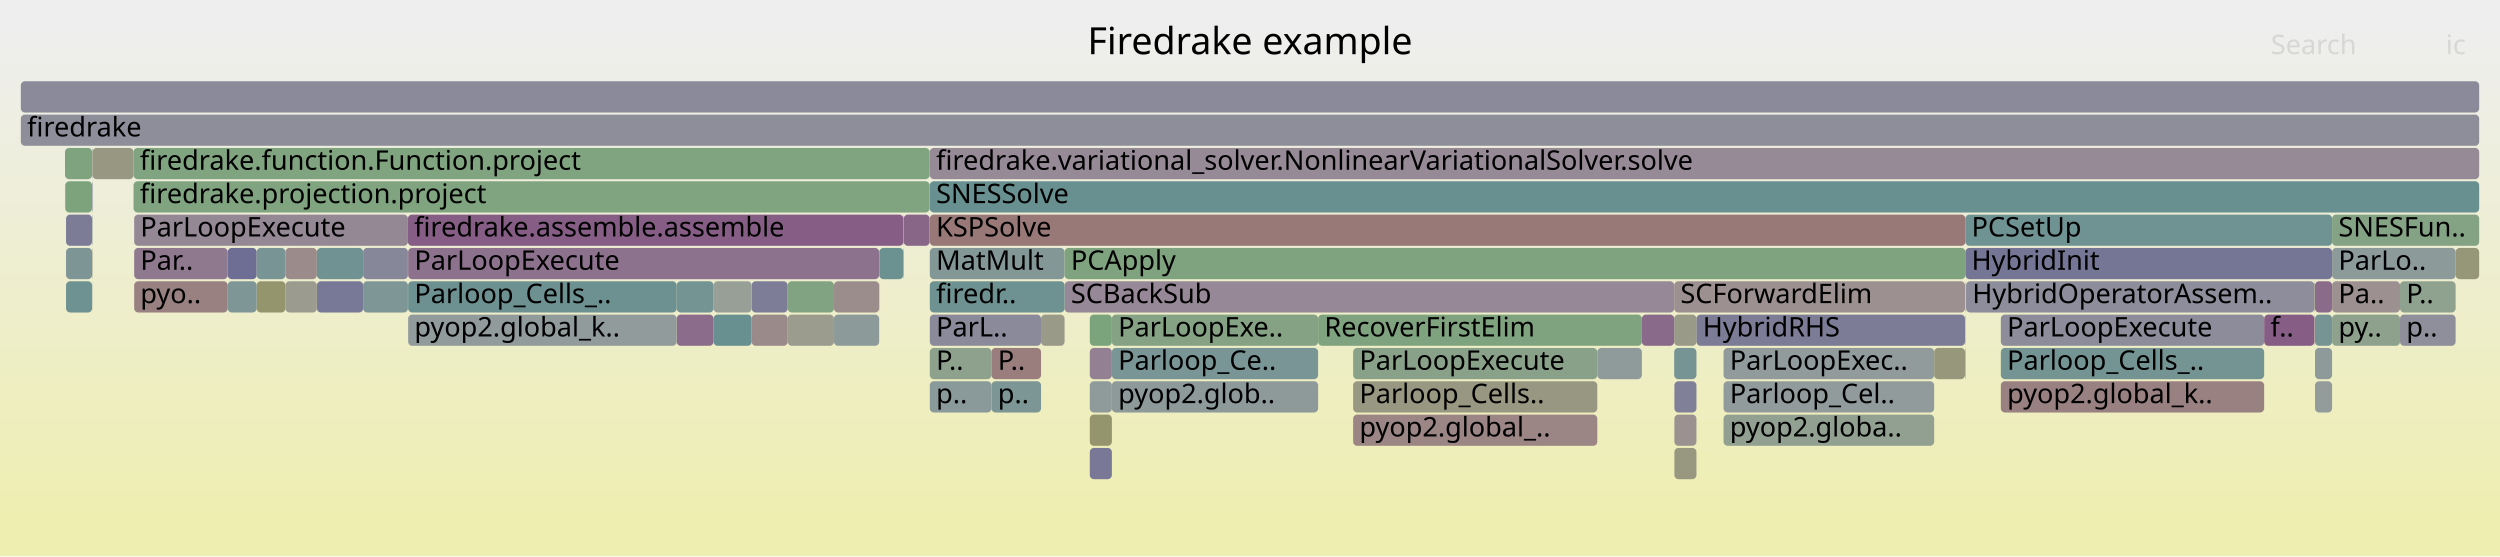
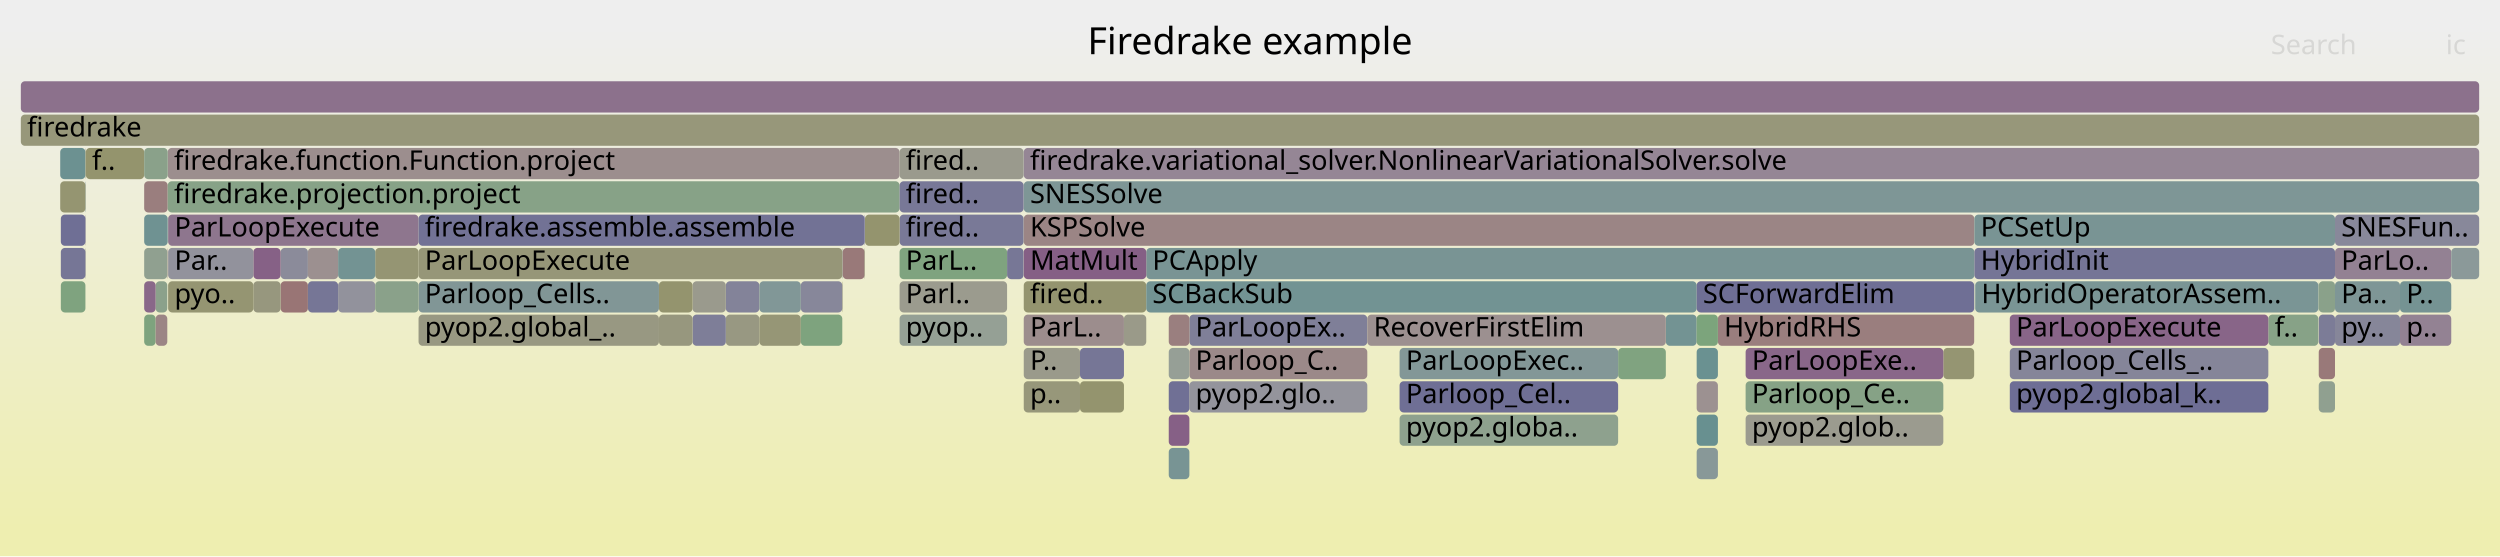
<svg xmlns="http://www.w3.org/2000/svg" version="1.1" width="1200" height="267" viewBox="0 0 1200 267">
  <defs>
    <linearGradient id="background" y1="0" y2="1" x1="0" x2="0">
      <stop stop-color="#eeeeee" offset="5%" />
      <stop stop-color="#eeeeb0" offset="95%" />
    </linearGradient>
  </defs>
  <style type="text/css">
	text { font-family:Verdana; font-size:13px; fill:rgb(0,0,0); }
	#search, #ignorecase { opacity:0.1; cursor:pointer; }
	#search:hover, #search.show, #ignorecase:hover, #ignorecase.show { opacity:1; }
	#subtitle { text-anchor:middle; font-color:rgb(160,160,160); }
	#title { text-anchor:middle; font-size:18px}
	#unzoom { cursor:pointer; }
	#frames &gt; *:hover { stroke:black; stroke-width:0.5; cursor:pointer; }
	.hide { display:none; }
	.parent { opacity:0.5; }
</style>
  <rect x="0.0" y="0" width="1200.0" height="267.0" fill="url(#background)" />
  <text id="title" x="600.00" y="26">Firedrake example</text>
  <text id="details" x="10.00" y="249"> </text>
  <text id="unzoom" x="10.00" y="26" class="hide">Reset Zoom</text>
  <text id="search" x="1090.00" y="26">Search</text>
  <text id="ignorecase" x="1174.00" y="26">ic</text>
  <text id="matched" x="1090.00" y="249"> </text>
  <g id="frames">
    <g>
-       <rect x="360.8" y="135" width="17.3" height="15.0" fill="rgb(125.327,125.327,151.676)" rx="2" ry="2" />
-       <text x="363.76" y="145.5" />
-     </g>
-     <g>
-       <rect x="1110.9" y="151" width="0.2" height="15.0" fill="rgb(156.309,145.038,145.038)" rx="2" ry="2" />
-       <text x="1113.92" y="161.5" />
-     </g>
-     <g>
-       <rect x="422.0" y="119" width="0.1" height="15.0" fill="rgb(133.644,161.965,133.644)" rx="2" ry="2" />
-       <text x="424.99" y="129.5" />
-     </g>
-     <g>
-       <rect x="152.1" y="135" width="22.2" height="15.0" fill="rgb(120.361,120.361,150.715)" rx="2" ry="2" />
-       <text x="155.06" y="145.5" />
-     </g>
-     <g>
-       <rect x="342.5" y="135" width="18.3" height="15.0" fill="rgb(150.504,159.22,150.504)" rx="2" ry="2" />
-       <text x="345.51" y="145.5" />
-     </g>
-     <g>
-       <rect x="31.7" y="103" width="12.5" height="15.0" fill="rgb(124.182,124.182,151.455)" rx="2" ry="2" />
-       <text x="34.75" y="113.5" />
-     </g>
-     <g>
-       <rect x="10.0" y="39" width="1180.0" height="15.0" fill="rgb(137.832,137.832,154.096)" rx="2" ry="2" />
+       <rect x="491.4" y="135" width="58.8" height="15.0" fill="rgb(148.397,148.397,111.463)" rx="2" ry="2" />
+       <text x="494.42" y="145.5">fired..</text>
+     </g>
+     <g>
+       <rect x="134.7" y="135" width="13.1" height="15.0" fill="rgb(152.696,117.336,117.336)" rx="2" ry="2" />
+       <text x="137.66" y="145.5" />
+     </g>
+     <g>
+       <rect x="570.9" y="151" width="85.4" height="15.0" fill="rgb(126.803,126.803,151.962)" rx="2" ry="2" />
+       <text x="573.85" y="161.5">ParLoopEx..</text>
+     </g>
+     <g>
+       <rect x="41.2" y="71" width="28.0" height="15.0" fill="rgb(147.865,147.865,108.884)" rx="2" ry="2" />
+       <text x="44.18" y="81.5">f..</text>
+     </g>
+     <g>
+       <rect x="69.2" y="151" width="5.5" height="15.0" fill="rgb(126.469,163.133,126.469)" rx="2" ry="2" />
+       <text x="72.24" y="161.5" />
+     </g>
+     <g>
+       <rect x="947.6" y="135" width="0.1" height="15.0" fill="rgb(121.434,148.52,148.52)" rx="2" ry="2" />
+       <text x="950.61" y="145.5" />
+     </g>
+     <g>
+       <rect x="491.4" y="151" width="48.1" height="15.0" fill="rgb(155.835,141.402,141.402)" rx="2" ry="2" />
+       <text x="494.42" y="161.5">ParL..</text>
+     </g>
+     <g>
+       <rect x="570.9" y="167" width="85.4" height="15.0" fill="rgb(155.245,136.875,136.875)" rx="2" ry="2" />
+       <text x="573.85" y="177.5">Parloop_C..</text>
+     </g>
+     <g>
+       <rect x="518.4" y="167" width="21.1" height="15.0" fill="rgb(118.393,118.393,150.334)" rx="2" ry="2" />
+       <text x="521.44" y="177.5" />
+     </g>
+     <g>
+       <rect x="799.6" y="151" width="14.8" height="15.0" fill="rgb(115.395,146.954,146.954)" rx="2" ry="2" />
+       <text x="802.59" y="161.5" />
+     </g>
+     <g>
+       <rect x="348.4" y="135" width="16.1" height="15.0" fill="rgb(131.266,131.266,152.826)" rx="2" ry="2" />
+       <text x="351.38" y="145.5" />
+     </g>
+     <g>
+       <rect x="948.1" y="135" width="164.7" height="15.0" fill="rgb(121.79,148.612,148.612)" rx="2" ry="2" />
+       <text x="951.08" y="145.5">HybridOperatorAssem..</text>
+     </g>
+     <g>
+       <rect x="121.6" y="135" width="13.1" height="15.0" fill="rgb(151.498,151.498,126.491)" rx="2" ry="2" />
+       <text x="124.55" y="145.5" />
+     </g>
+     <g>
+       <rect x="932.8" y="167" width="14.8" height="15.0" fill="rgb(148.915,148.915,113.974)" rx="2" ry="2" />
+       <text x="935.84" y="177.5" />
+     </g>
+     <g>
+       <rect x="80.5" y="71" width="351.3" height="15.0" fill="rgb(155.92,142.055,142.055)" rx="2" ry="2" />
+       <text x="83.54" y="81.5">firedrake.function.Function.project</text>
+     </g>
+     <g>
+       <rect x="200.9" y="135" width="115.4" height="15.0" fill="rgb(128.854,150.444,150.444)" rx="2" ry="2" />
+       <text x="203.90" y="145.5">Parloop_Cells..</text>
+     </g>
+     <g>
+       <rect x="837.9" y="183" width="94.9" height="15.0" fill="rgb(134.27,161.863,134.27)" rx="2" ry="2" />
+       <text x="840.91" y="193.5">Parloop_Ce..</text>
+     </g>
+     <g>
+       <rect x="200.9" y="151" width="115.4" height="15.0" fill="rgb(152.3,152.3,130.376)" rx="2" ry="2" />
+       <text x="203.90" y="161.5">pyop2.global_..</text>
+     </g>
+     <g>
+       <rect x="80.7" y="103" width="120.2" height="15.0" fill="rgb(142.219,117.562,142.219)" rx="2" ry="2" />
+       <text x="83.75" y="113.5">ParLoopExecute</text>
+     </g>
+     <g>
+       <rect x="483.4" y="119" width="7.9" height="15.0" fill="rgb(118.845,118.845,150.422)" rx="2" ry="2" />
+       <text x="486.40" y="129.5" />
+     </g>
+     <g>
+       <rect x="550.2" y="119" width="397.5" height="15.0" fill="rgb(121.326,148.492,148.492)" rx="2" ry="2" />
+       <text x="553.15" y="129.5">PCApply</text>
+     </g>
+     <g>
+       <rect x="162.3" y="135" width="17.8" height="15.0" fill="rgb(145.955,145.955,155.669)" rx="2" ry="2" />
+       <text x="165.28" y="145.5" />
+     </g>
+     <g>
+       <rect x="491.3" y="71" width="0.1" height="15.0" fill="rgb(135.775,161.618,135.775)" rx="2" ry="2" />
+       <text x="494.30" y="81.5" />
+     </g>
+     <g>
+       <rect x="41.0" y="87" width="0.2" height="15.0" fill="rgb(123.884,149.155,149.155)" rx="2" ry="2" />
+       <text x="43.99" y="97.5" />
+     </g>
+     <g>
+       <rect x="814.4" y="167" width="10.2" height="15.0" fill="rgb(106.419,144.627,144.627)" rx="2" ry="2" />
+       <text x="817.39" y="177.5" />
+     </g>
+     <g>
+       <rect x="348.4" y="151" width="16.1" height="15.0" fill="rgb(152.279,152.279,130.275)" rx="2" ry="2" />
+       <text x="351.38" y="161.5" />
+     </g>
+     <g>
+       <rect x="10.0" y="55" width="1180.0" height="15.0" fill="rgb(150.605,150.605,122.163)" rx="2" ry="2" />
+       <text x="13.00" y="65.5">firedrake</text>
+     </g>
+     <g>
+       <rect x="491.3" y="103" width="0.1" height="15.0" fill="rgb(147.804,159.66,147.804)" rx="2" ry="2" />
+       <text x="494.30" y="113.5" />
+     </g>
+     <g>
+       <rect x="404.3" y="135" width="0.2" height="15.0" fill="rgb(148.286,148.286,110.925)" rx="2" ry="2" />
+       <text x="407.33" y="145.5" />
+     </g>
+     <g>
+       <rect x="1120.8" y="119" width="55.8" height="15.0" fill="rgb(146.789,129.271,146.789)" rx="2" ry="2" />
+       <text x="1123.81" y="129.5">ParLo..</text>
+     </g>
+     <g>
+       <rect x="431.8" y="71" width="59.5" height="15.0" fill="rgb(154.489,154.489,140.984)" rx="2" ry="2" />
+       <text x="434.76" y="81.5">fired..</text>
+     </g>
+     <g>
+       <rect x="80.3" y="119" width="0.2" height="15.0" fill="rgb(154.315,129.747,129.747)" rx="2" ry="2" />
+       <text x="83.32" y="129.5" />
+     </g>
+     <g>
+       <rect x="550.2" y="135" width="264.2" height="15.0" fill="rgb(114.001,146.593,146.593)" rx="2" ry="2" />
+       <text x="553.15" y="145.5">SCBackSub</text>
+     </g>
+     <g>
+       <rect x="41.0" y="119" width="0.2" height="15.0" fill="rgb(155.311,155.311,144.968)" rx="2" ry="2" />
+       <text x="43.99" y="129.5" />
+     </g>
+     <g>
+       <rect x="41.0" y="103" width="0.2" height="15.0" fill="rgb(156.744,148.373,148.373)" rx="2" ry="2" />
+       <text x="43.99" y="113.5" />
+     </g>
+     <g>
+       <rect x="431.8" y="151" width="51.6" height="15.0" fill="rgb(148.523,159.543,148.523)" rx="2" ry="2" />
+       <text x="434.76" y="161.5">pyop..</text>
+     </g>
+     <g>
+       <rect x="364.5" y="135" width="19.9" height="15.0" fill="rgb(129.4,150.585,150.585)" rx="2" ry="2" />
+       <text x="367.52" y="145.5" />
+     </g>
+     <g>
+       <rect x="29.2" y="135" width="11.8" height="15.0" fill="rgb(127.457,162.972,127.457)" rx="2" ry="2" />
+       <text x="32.23" y="145.5" />
+     </g>
+     <g>
+       <rect x="1152.0" y="135" width="24.6" height="15.0" fill="rgb(116.763,147.309,147.309)" rx="2" ry="2" />
+       <text x="1155.04" y="145.5">P..</text>
+     </g>
+     <g>
+       <rect x="814.4" y="215" width="10.2" height="15.0" fill="rgb(135.657,152.207,152.207)" rx="2" ry="2" />
+       <text x="817.39" y="225.5" />
+     </g>
+     <g>
+       <rect x="776.7" y="167" width="22.9" height="15.0" fill="rgb(127.558,162.956,127.558)" rx="2" ry="2" />
+       <text x="779.71" y="177.5" />
+     </g>
+     <g>
+       <rect x="491.4" y="87" width="698.6" height="15.0" fill="rgb(126.325,149.788,149.788)" rx="2" ry="2" />
+       <text x="494.42" y="97.5">SNESSolve</text>
+     </g>
+     <g>
+       <rect x="491.4" y="119" width="58.8" height="15.0" fill="rgb(133.292,94.687,133.292)" rx="2" ry="2" />
+       <text x="494.42" y="129.5">MatMult</text>
+     </g>
+     <g>
+       <rect x="415.0" y="103" width="0.2" height="15.0" fill="rgb(115.847,115.847,149.841)" rx="2" ry="2" />
+       <text x="418.01" y="113.5" />
+     </g>
+     <g>
+       <rect x="29.2" y="119" width="11.8" height="15.0" fill="rgb(117.764,117.764,150.212)" rx="2" ry="2" />
+       <text x="32.23" y="129.5" />
+     </g>
+     <g>
+       <rect x="561.0" y="199" width="9.9" height="15.0" fill="rgb(133.875,96.18,133.875)" rx="2" ry="2" />
+       <text x="564.00" y="209.5" />
+     </g>
+     <g>
+       <rect x="364.5" y="151" width="19.9" height="15.0" fill="rgb(149.739,149.739,117.967)" rx="2" ry="2" />
+       <text x="367.52" y="161.5" />
+     </g>
+     <g>
+       <rect x="1120.8" y="103" width="69.2" height="15.0" fill="rgb(136.011,136.011,153.744)" rx="2" ry="2" />
+       <text x="1123.81" y="113.5">SNESFun..</text>
+     </g>
+     <g>
+       <rect x="69.2" y="103" width="11.3" height="15.0" fill="rgb(110.739,145.747,145.747)" rx="2" ry="2" />
+       <text x="72.24" y="113.5" />
+     </g>
+     <g>
+       <rect x="837.9" y="199" width="94.9" height="15.0" fill="rgb(154.915,154.915,143.052)" rx="2" ry="2" />
+       <text x="840.91" y="209.5">pyop2.glob..</text>
+     </g>
+     <g>
+       <rect x="69.2" y="87" width="11.3" height="15.0" fill="rgb(153.867,126.316,126.316)" rx="2" ry="2" />
+       <text x="72.24" y="97.5" />
+     </g>
+     <g>
+       <rect x="1113.0" y="183" width="7.8" height="15.0" fill="rgb(144.34,160.224,144.34)" rx="2" ry="2" />
+       <text x="1116.02" y="193.5" />
+     </g>
+     <g>
+       <rect x="28.9" y="87" width="12.1" height="15.0" fill="rgb(148.637,148.637,112.627)" rx="2" ry="2" />
+       <text x="31.90" y="97.5" />
+     </g>
+     <g>
+       <rect x="491.4" y="183" width="27.0" height="15.0" fill="rgb(150.658,150.658,122.421)" rx="2" ry="2" />
+       <text x="494.42" y="193.5">p..</text>
+     </g>
+     <g>
+       <rect x="1113.0" y="135" width="7.8" height="15.0" fill="rgb(138.11,161.238,138.11)" rx="2" ry="2" />
+       <text x="1116.02" y="145.5" />
+     </g>
+     <g>
+       <rect x="1113.0" y="167" width="7.8" height="15.0" fill="rgb(153.126,120.636,120.636)" rx="2" ry="2" />
+       <text x="1116.02" y="177.5" />
+     </g>
+     <g>
+       <rect x="332.4" y="151" width="16.0" height="15.0" fill="rgb(125.694,125.694,151.747)" rx="2" ry="2" />
+       <text x="335.42" y="161.5" />
+     </g>
+     <g>
+       <rect x="134.7" y="119" width="13.1" height="15.0" fill="rgb(139.227,139.227,154.367)" rx="2" ry="2" />
+       <text x="137.66" y="129.5" />
+     </g>
+     <g>
+       <rect x="431.8" y="135" width="51.6" height="15.0" fill="rgb(154.603,154.603,141.54)" rx="2" ry="2" />
+       <text x="434.76" y="145.5">Parl..</text>
+     </g>
+     <g>
+       <rect x="180.1" y="135" width="20.8" height="15.0" fill="rgb(138.072,161.244,138.072)" rx="2" ry="2" />
+       <text x="183.09" y="145.5" />
+     </g>
+     <g>
+       <rect x="29.2" y="103" width="11.8" height="15.0" fill="rgb(110.664,110.664,148.838)" rx="2" ry="2" />
+       <text x="32.23" y="113.5" />
+     </g>
+     <g>
+       <rect x="671.8" y="199" width="104.9" height="15.0" fill="rgb(142.333,160.55,142.333)" rx="2" ry="2" />
+       <text x="674.84" y="209.5">pyop2.globa..</text>
+     </g>
+     <g>
+       <rect x="1152.0" y="151" width="24.6" height="15.0" fill="rgb(146.977,129.753,146.977)" rx="2" ry="2" />
+       <text x="1155.04" y="161.5">p..</text>
+     </g>
+     <g>
+       <rect x="824.6" y="151" width="123.0" height="15.0" fill="rgb(153.79,125.727,125.727)" rx="2" ry="2" />
+       <text x="827.55" y="161.5">HybridRHS</text>
+     </g>
+     <g>
+       <rect x="671.8" y="183" width="104.9" height="15.0" fill="rgb(111.352,111.352,148.971)" rx="2" ry="2" />
+       <text x="674.84" y="193.5">Parloop_Cel..</text>
+     </g>
+     <g>
+       <rect x="10.0" y="39" width="1180.0" height="15.0" fill="rgb(140.435,112.99,140.435)" rx="2" ry="2" />
      <text x="13.00" y="49.5" />
    </g>
    <g>
-       <rect x="511.0" y="135" width="292.6" height="15.0" fill="rgb(149.531,136.298,149.531)" rx="2" ry="2" />
-       <text x="514.03" y="145.5">SCBackSub</text>
-     </g>
-     <g>
-       <rect x="123.2" y="135" width="13.8" height="15.0" fill="rgb(147.857,147.857,108.843)" rx="2" ry="2" />
-       <text x="126.23" y="145.5" />
-     </g>
-     <g>
-       <rect x="943.4" y="103" width="176.0" height="15.0" fill="rgb(111.003,145.816,145.816)" rx="2" ry="2" />
-       <text x="946.35" y="113.5">PCSetUp</text>
-     </g>
-     <g>
-       <rect x="64.4" y="103" width="131.4" height="15.0" fill="rgb(149.329,135.782,149.329)" rx="2" ry="2" />
-       <text x="67.35" y="113.5">ParLoopExecute</text>
-     </g>
-     <g>
-       <rect x="31.7" y="119" width="12.5" height="15.0" fill="rgb(124.694,149.365,149.365)" rx="2" ry="2" />
-       <text x="34.75" y="129.5" />
-     </g>
-     <g>
-       <rect x="803.7" y="199" width="10.6" height="15.0" fill="rgb(156.346,145.317,145.317)" rx="2" ry="2" />
-       <text x="806.74" y="209.5" />
-     </g>
-     <g>
-       <rect x="10.0" y="55" width="1180.0" height="15.0" fill="rgb(142.485,142.485,154.997)" rx="2" ry="2" />
-       <text x="13.00" y="65.5">firedrake</text>
-     </g>
-     <g>
-       <rect x="400.3" y="151" width="21.7" height="15.0" fill="rgb(140.95,153.58,153.58)" rx="2" ry="2" />
-       <text x="403.26" y="161.5" />
-     </g>
-     <g>
-       <rect x="960.4" y="151" width="126.4" height="15.0" fill="rgb(139.642,139.642,154.447)" rx="2" ry="2" />
-       <text x="963.41" y="161.5">ParLoopExecute</text>
-     </g>
-     <g>
-       <rect x="137.0" y="119" width="15.1" height="15.0" fill="rgb(155.525,139.025,139.025)" rx="2" ry="2" />
-       <text x="140.03" y="129.5" />
-     </g>
-     <g>
-       <rect x="446.3" y="167" width="29.6" height="15.0" fill="rgb(141.493,160.687,141.493)" rx="2" ry="2" />
-       <text x="449.34" y="177.5">P..</text>
-     </g>
-     <g>
-       <rect x="827.3" y="199" width="101.1" height="15.0" fill="rgb(145.411,160.049,145.411)" rx="2" ry="2" />
-       <text x="830.30" y="209.5">pyop2.globa..</text>
-     </g>
-     <g>
-       <rect x="174.3" y="119" width="21.5" height="15.0" fill="rgb(134.823,134.823,153.514)" rx="2" ry="2" />
-       <text x="177.27" y="129.5" />
-     </g>
-     <g>
-       <rect x="649.5" y="199" width="117.2" height="15.0" fill="rgb(154.694,132.657,132.657)" rx="2" ry="2" />
-       <text x="652.52" y="209.5">pyop2.global_..</text>
-     </g>
-     <g>
-       <rect x="195.9" y="119" width="226.1" height="15.0" fill="rgb(140.703,113.676,140.703)" rx="2" ry="2" />
-       <text x="198.90" y="129.5">ParLoopExecute</text>
-     </g>
-     <g>
-       <rect x="827.3" y="167" width="101.1" height="15.0" fill="rgb(145.37,154.725,154.725)" rx="2" ry="2" />
-       <text x="830.30" y="177.5">ParLoopExec..</text>
-     </g>
-     <g>
-       <rect x="943.2" y="135" width="0.2" height="15.0" fill="rgb(142.502,160.523,142.502)" rx="2" ry="2" />
-       <text x="946.23" y="145.5" />
-     </g>
-     <g>
-       <rect x="523.1" y="151" width="10.6" height="15.0" fill="rgb(124.096,163.519,124.096)" rx="2" ry="2" />
-       <text x="526.09" y="161.5" />
-     </g>
-     <g>
-       <rect x="422.1" y="119" width="11.5" height="15.0" fill="rgb(107.972,145.03,145.03)" rx="2" ry="2" />
-       <text x="425.13" y="129.5" />
-     </g>
-     <g>
-       <rect x="649.5" y="167" width="117.2" height="15.0" fill="rgb(136.924,161.431,136.924)" rx="2" ry="2" />
-       <text x="652.52" y="177.5">ParLoopExecute</text>
-     </g>
-     <g>
-       <rect x="803.7" y="183" width="10.6" height="15.0" fill="rgb(127.605,127.605,152.117)" rx="2" ry="2" />
-       <text x="806.74" y="193.5" />
-     </g>
-     <g>
-       <rect x="1178.7" y="119" width="11.3" height="15.0" fill="rgb(150.327,150.327,120.813)" rx="2" ry="2" />
-       <text x="1181.68" y="129.5" />
-     </g>
-     <g>
-       <rect x="109.3" y="119" width="13.9" height="15.0" fill="rgb(109.858,109.858,148.682)" rx="2" ry="2" />
-       <text x="112.30" y="129.5" />
-     </g>
-     <g>
-       <rect x="1119.4" y="103" width="70.6" height="15.0" fill="rgb(132.184,162.203,132.184)" rx="2" ry="2" />
-       <text x="1122.44" y="113.5">SNESFun..</text>
-     </g>
-     <g>
-       <rect x="342.5" y="151" width="18.3" height="15.0" fill="rgb(104.145,144.038,144.038)" rx="2" ry="2" />
-       <text x="345.51" y="161.5" />
-     </g>
-     <g>
-       <rect x="44.3" y="135" width="0.1" height="15.0" fill="rgb(133.704,151.701,151.701)" rx="2" ry="2" />
-       <text x="47.32" y="145.5" />
-     </g>
-     <g>
-       <rect x="195.9" y="135" width="128.9" height="15.0" fill="rgb(108.991,145.294,145.294)" rx="2" ry="2" />
-       <text x="198.90" y="145.5">Parloop_Cells_..</text>
-     </g>
-     <g>
-       <rect x="446.3" y="71" width="743.7" height="15.0" fill="rgb(150.059,137.652,150.059)" rx="2" ry="2" />
-       <text x="449.34" y="81.5">firedrake.variational_solver.NonlinearVariationalSolver.solve</text>
-     </g>
-     <g>
-       <rect x="523.1" y="183" width="10.6" height="15.0" fill="rgb(142.928,154.093,154.093)" rx="2" ry="2" />
-       <text x="526.09" y="193.5" />
-     </g>
-     <g>
-       <rect x="44.2" y="71" width="0.2" height="15.0" fill="rgb(133.016,151.523,151.523)" rx="2" ry="2" />
-       <text x="47.15" y="81.5" />
-     </g>
-     <g>
-       <rect x="928.4" y="167" width="14.8" height="15.0" fill="rgb(151.035,151.035,124.248)" rx="2" ry="2" />
-       <text x="931.40" y="177.5" />
-     </g>
-     <g>
-       <rect x="44.2" y="119" width="0.2" height="15.0" fill="rgb(151.401,151.401,126.022)" rx="2" ry="2" />
-       <text x="47.15" y="129.5" />
-     </g>
-     <g>
-       <rect x="31.3" y="87" width="12.9" height="15.0" fill="rgb(125.162,163.346,125.162)" rx="2" ry="2" />
-       <text x="34.31" y="97.5" />
-     </g>
-     <g>
-       <rect x="123.2" y="119" width="13.8" height="15.0" fill="rgb(121.169,148.451,148.451)" rx="2" ry="2" />
-       <text x="126.23" y="129.5" />
-     </g>
-     <g>
-       <rect x="803.6" y="151" width="10.7" height="15.0" fill="rgb(153.76,153.76,137.453)" rx="2" ry="2" />
-       <text x="806.60" y="161.5" />
-     </g>
-     <g>
-       <rect x="1086.8" y="151" width="24.1" height="15.0" fill="rgb(132.674,93.103,132.674)" rx="2" ry="2" />
-       <text x="1089.83" y="161.5">f..</text>
-     </g>
-     <g>
-       <rect x="378.1" y="151" width="22.2" height="15.0" fill="rgb(154.747,154.747,142.238)" rx="2" ry="2" />
-       <text x="381.14" y="161.5" />
-     </g>
-     <g>
-       <rect x="943.2" y="167" width="0.2" height="15.0" fill="rgb(152.973,119.457,119.457)" rx="2" ry="2" />
-       <text x="946.23" y="177.5" />
-     </g>
-     <g>
-       <rect x="44.2" y="103" width="0.2" height="15.0" fill="rgb(135.061,152.053,152.053)" rx="2" ry="2" />
-       <text x="47.15" y="113.5" />
-     </g>
-     <g>
-       <rect x="1110.9" y="135" width="0.2" height="15.0" fill="rgb(134.111,161.889,134.111)" rx="2" ry="2" />
-       <text x="1113.92" y="145.5" />
-     </g>
-     <g>
-       <rect x="446.3" y="87" width="743.7" height="15.0" fill="rgb(104.148,144.038,144.038)" rx="2" ry="2" />
-       <text x="449.34" y="97.5">SNESSolve</text>
-     </g>
-     <g>
-       <rect x="446.2" y="87" width="0.1" height="15.0" fill="rgb(137.903,152.79,152.79)" rx="2" ry="2" />
-       <text x="449.21" y="97.5" />
-     </g>
-     <g>
-       <rect x="533.7" y="167" width="99.0" height="15.0" fill="rgb(122.483,148.792,148.792)" rx="2" ry="2" />
-       <text x="536.72" y="177.5">Parloop_Ce..</text>
-     </g>
-     <g>
-       <rect x="1111.2" y="135" width="8.2" height="15.0" fill="rgb(138.008,106.77,138.008)" rx="2" ry="2" />
-       <text x="1114.21" y="145.5" />
-     </g>
-     <g>
-       <rect x="64.1" y="87" width="382.1" height="15.0" fill="rgb(128.062,162.874,128.062)" rx="2" ry="2" />
-       <text x="67.15" y="97.5">firedrake.projection.project</text>
-     </g>
-     <g>
-       <rect x="360.8" y="151" width="17.3" height="15.0" fill="rgb(155.393,138.015,138.015)" rx="2" ry="2" />
-       <text x="363.76" y="161.5" />
-     </g>
-     <g>
-       <rect x="1152.0" y="151" width="26.7" height="15.0" fill="rgb(142.743,142.743,155.047)" rx="2" ry="2" />
-       <text x="1155.04" y="161.5">p..</text>
-     </g>
-     <g>
-       <rect x="446.3" y="151" width="53.4" height="15.0" fill="rgb(138.399,138.399,154.206)" rx="2" ry="2" />
-       <text x="449.34" y="161.5">ParL..</text>
-     </g>
-     <g>
-       <rect x="64.1" y="71" width="382.1" height="15.0" fill="rgb(127.723,162.929,127.723)" rx="2" ry="2" />
-       <text x="67.15" y="81.5">firedrake.function.Function.project</text>
-     </g>
-     <g>
-       <rect x="324.8" y="135" width="17.7" height="15.0" fill="rgb(115.727,147.04,147.04)" rx="2" ry="2" />
-       <text x="327.84" y="145.5" />
-     </g>
-     <g>
-       <rect x="195.8" y="103" width="237.8" height="15.0" fill="rgb(132.503,92.663,132.503)" rx="2" ry="2" />
-       <text x="198.77" y="113.5">firedrake.assemble.assemble</text>
-     </g>
-     <g>
-       <rect x="31.2" y="71" width="13.0" height="15.0" fill="rgb(127.054,163.038,127.054)" rx="2" ry="2" />
-       <text x="34.17" y="81.5" />
-     </g>
-     <g>
-       <rect x="446.3" y="119" width="64.7" height="15.0" fill="rgb(131.593,151.154,151.154)" rx="2" ry="2" />
-       <text x="449.34" y="129.5">MatMult</text>
-     </g>
-     <g>
-       <rect x="44.4" y="71" width="19.7" height="15.0" fill="rgb(152.244,152.244,130.107)" rx="2" ry="2" />
-       <text x="47.45" y="81.5" />
-     </g>
-     <g>
-       <rect x="174.3" y="135" width="21.5" height="15.0" fill="rgb(125.683,149.622,149.622)" rx="2" ry="2" />
-       <text x="177.27" y="145.5" />
-     </g>
-     <g>
-       <rect x="446.3" y="103" width="497.1" height="15.0" fill="rgb(153.099,120.424,120.424)" rx="2" ry="2" />
-       <text x="449.34" y="113.5">KSPSolve</text>
-     </g>
-     <g>
-       <rect x="324.8" y="151" width="17.7" height="15.0" fill="rgb(138.994,109.298,138.994)" rx="2" ry="2" />
-       <text x="327.84" y="161.5" />
-     </g>
-     <g>
-       <rect x="44.2" y="87" width="0.2" height="15.0" fill="rgb(111.193,111.193,148.941)" rx="2" ry="2" />
-       <text x="47.15" y="97.5" />
-     </g>
-     <g>
-       <rect x="1111.2" y="151" width="8.2" height="15.0" fill="rgb(117.891,147.601,147.601)" rx="2" ry="2" />
-       <text x="1114.21" y="161.5" />
-     </g>
-     <g>
-       <rect x="64.4" y="119" width="44.9" height="15.0" fill="rgb(143.483,120.801,143.483)" rx="2" ry="2" />
-       <text x="67.35" y="129.5">Par..</text>
-     </g>
-     <g>
-       <rect x="960.4" y="167" width="126.4" height="15.0" fill="rgb(116.259,147.178,147.178)" rx="2" ry="2" />
-       <text x="963.41" y="177.5">Parloop_Cells_..</text>
-     </g>
-     <g>
-       <rect x="446.3" y="135" width="64.7" height="15.0" fill="rgb(109.658,145.467,145.467)" rx="2" ry="2" />
-       <text x="449.34" y="145.5">firedr..</text>
-     </g>
-     <g>
-       <rect x="632.7" y="151" width="155.4" height="15.0" fill="rgb(127.475,162.969,127.475)" rx="2" ry="2" />
-       <text x="635.71" y="161.5">RecoverFirstElim</text>
-     </g>
-     <g>
-       <rect x="523.1" y="167" width="10.6" height="15.0" fill="rgb(146.835,129.39,146.835)" rx="2" ry="2" />
-       <text x="526.09" y="177.5" />
-     </g>
-     <g>
-       <rect x="475.9" y="167" width="23.8" height="15.0" fill="rgb(153.774,125.602,125.602)" rx="2" ry="2" />
-       <text x="478.94" y="177.5">P..</text>
-     </g>
-     <g>
-       <rect x="109.3" y="135" width="13.9" height="15.0" fill="rgb(126.533,149.842,149.842)" rx="2" ry="2" />
-       <text x="112.30" y="145.5" />
-     </g>
-     <g>
-       <rect x="422.0" y="135" width="0.1" height="15.0" fill="rgb(152.766,152.766,132.638)" rx="2" ry="2" />
-       <text x="424.99" y="145.5" />
-     </g>
-     <g>
-       <rect x="943.7" y="135" width="167.2" height="15.0" fill="rgb(140.81,140.81,154.673)" rx="2" ry="2" />
-       <text x="946.72" y="145.5">HybridOperatorAssem..</text>
-     </g>
-     <g>
-       <rect x="400.3" y="135" width="21.7" height="15.0" fill="rgb(155.842,141.454,141.454)" rx="2" ry="2" />
-       <text x="403.26" y="145.5" />
-     </g>
-     <g>
-       <rect x="31.7" y="135" width="12.5" height="15.0" fill="rgb(109.876,145.523,145.523)" rx="2" ry="2" />
-       <text x="34.75" y="145.5" />
-     </g>
-     <g>
-       <rect x="1152.0" y="135" width="26.7" height="15.0" fill="rgb(142.603,160.507,142.603)" rx="2" ry="2" />
-       <text x="1155.04" y="145.5">P..</text>
-     </g>
-     <g>
-       <rect x="827.3" y="183" width="101.1" height="15.0" fill="rgb(146.29,154.964,154.964)" rx="2" ry="2" />
-       <text x="830.30" y="193.5">Parloop_Cel..</text>
-     </g>
-     <g>
-       <rect x="943.2" y="151" width="0.2" height="15.0" fill="rgb(146.541,159.865,146.541)" rx="2" ry="2" />
-       <text x="946.23" y="161.5" />
-     </g>
-     <g>
-       <rect x="446.3" y="183" width="29.6" height="15.0" fill="rgb(138.145,152.852,152.852)" rx="2" ry="2" />
-       <text x="449.34" y="193.5">p..</text>
-     </g>
-     <g>
-       <rect x="1111.1" y="135" width="0.1" height="15.0" fill="rgb(152.218,113.67,113.67)" rx="2" ry="2" />
-       <text x="1114.05" y="145.5" />
-     </g>
-     <g>
-       <rect x="475.9" y="183" width="23.8" height="15.0" fill="rgb(124.371,149.281,149.281)" rx="2" ry="2" />
-       <text x="478.94" y="193.5">p..</text>
-     </g>
-     <g>
-       <rect x="446.2" y="71" width="0.1" height="15.0" fill="rgb(127.545,127.545,152.105)" rx="2" ry="2" />
-       <text x="449.21" y="81.5" />
-     </g>
-     <g>
-       <rect x="511.0" y="119" width="432.4" height="15.0" fill="rgb(126.929,163.058,126.929)" rx="2" ry="2" />
-       <text x="514.03" y="129.5">PCApply</text>
-     </g>
-     <g>
-       <rect x="1111.2" y="183" width="8.2" height="15.0" fill="rgb(146.957,155.137,155.137)" rx="2" ry="2" />
-       <text x="1114.21" y="193.5" />
-     </g>
-     <g>
-       <rect x="1119.4" y="119" width="59.3" height="15.0" fill="rgb(140.842,153.552,153.552)" rx="2" ry="2" />
-       <text x="1122.44" y="129.5">ParLo..</text>
-     </g>
-     <g>
-       <rect x="152.1" y="119" width="22.2" height="15.0" fill="rgb(112.149,146.113,146.113)" rx="2" ry="2" />
-       <text x="155.06" y="129.5" />
-     </g>
-     <g>
-       <rect x="766.7" y="167" width="21.4" height="15.0" fill="rgb(142.922,154.091,154.091)" rx="2" ry="2" />
-       <text x="769.67" y="177.5" />
-     </g>
-     <g>
-       <rect x="803.6" y="135" width="139.6" height="15.0" fill="rgb(156.153,143.843,143.843)" rx="2" ry="2" />
-       <text x="806.60" y="145.5">SCForwardElim</text>
-     </g>
-     <g>
-       <rect x="195.9" y="151" width="128.9" height="15.0" fill="rgb(144.586,154.522,154.522)" rx="2" ry="2" />
-       <text x="198.90" y="161.5">pyop2.global_k..</text>
-     </g>
-     <g>
-       <rect x="649.5" y="183" width="117.2" height="15.0" fill="rgb(152.264,152.264,130.204)" rx="2" ry="2" />
-       <text x="652.52" y="193.5">Parloop_Cells..</text>
-     </g>
-     <g>
-       <rect x="1119.4" y="135" width="32.6" height="15.0" fill="rgb(156.131,143.668,143.668)" rx="2" ry="2" />
-       <text x="1122.44" y="145.5">Pa..</text>
-     </g>
-     <g>
-       <rect x="803.7" y="215" width="10.6" height="15.0" fill="rgb(152.088,152.088,129.348)" rx="2" ry="2" />
-       <text x="806.74" y="225.5" />
-     </g>
-     <g>
-       <rect x="533.7" y="151" width="99.0" height="15.0" fill="rgb(132.786,162.105,132.786)" rx="2" ry="2" />
-       <text x="536.72" y="161.5">ParLoopExe..</text>
-     </g>
-     <g>
-       <rect x="943.4" y="119" width="176.0" height="15.0" fill="rgb(116.936,116.936,150.052)" rx="2" ry="2" />
-       <text x="946.35" y="129.5">HybridInit</text>
-     </g>
-     <g>
-       <rect x="137.0" y="135" width="15.1" height="15.0" fill="rgb(154.812,154.812,142.553)" rx="2" ry="2" />
-       <text x="140.03" y="145.5" />
-     </g>
-     <g>
-       <rect x="523.1" y="215" width="10.6" height="15.0" fill="rgb(120.903,120.903,150.82)" rx="2" ry="2" />
-       <text x="526.09" y="225.5" />
-     </g>
-     <g>
-       <rect x="433.6" y="119" width="0.2" height="15.0" fill="rgb(125.332,163.318,125.332)" rx="2" ry="2" />
-       <text x="436.64" y="129.5" />
-     </g>
-     <g>
-       <rect x="533.7" y="183" width="99.0" height="15.0" fill="rgb(142.021,153.857,153.857)" rx="2" ry="2" />
-       <text x="536.72" y="193.5">pyop2.glob..</text>
-     </g>
-     <g>
-       <rect x="446.2" y="103" width="0.1" height="15.0" fill="rgb(153.65,153.65,136.919)" rx="2" ry="2" />
-       <text x="449.21" y="113.5" />
-     </g>
-     <g>
-       <rect x="523.1" y="199" width="10.6" height="15.0" fill="rgb(147.953,147.953,109.313)" rx="2" ry="2" />
-       <text x="526.09" y="209.5" />
-     </g>
-     <g>
-       <rect x="378.1" y="135" width="22.2" height="15.0" fill="rgb(128.833,162.748,128.833)" rx="2" ry="2" />
-       <text x="381.14" y="145.5" />
-     </g>
-     <g>
-       <rect x="499.7" y="151" width="11.3" height="15.0" fill="rgb(153.662,153.662,136.975)" rx="2" ry="2" />
-       <text x="502.74" y="161.5" />
-     </g>
-     <g>
-       <rect x="960.4" y="183" width="126.4" height="15.0" fill="rgb(154.255,129.287,129.287)" rx="2" ry="2" />
-       <text x="963.41" y="193.5">pyop2.global_k..</text>
-     </g>
-     <g>
-       <rect x="803.6" y="167" width="10.7" height="15.0" fill="rgb(119.372,147.985,147.985)" rx="2" ry="2" />
-       <text x="806.60" y="177.5" />
-     </g>
-     <g>
-       <rect x="1111.2" y="167" width="8.2" height="15.0" fill="rgb(142.073,153.871,153.871)" rx="2" ry="2" />
-       <text x="1114.21" y="177.5" />
-     </g>
-     <g>
-       <rect x="433.8" y="103" width="12.4" height="15.0" fill="rgb(136.129,101.956,136.129)" rx="2" ry="2" />
-       <text x="436.80" y="113.5" />
-     </g>
-     <g>
-       <rect x="814.3" y="151" width="128.9" height="15.0" fill="rgb(124.37,124.37,151.491)" rx="2" ry="2" />
-       <text x="817.33" y="161.5">HybridRHS</text>
-     </g>
-     <g>
-       <rect x="433.6" y="103" width="0.2" height="15.0" fill="rgb(121.158,148.448,148.448)" rx="2" ry="2" />
-       <text x="436.64" y="113.5" />
-     </g>
-     <g>
-       <rect x="1119.4" y="151" width="32.6" height="15.0" fill="rgb(141.007,160.766,141.007)" rx="2" ry="2" />
-       <text x="1122.44" y="161.5">py..</text>
-     </g>
-     <g>
-       <rect x="788.1" y="151" width="15.5" height="15.0" fill="rgb(137.825,106.302,137.825)" rx="2" ry="2" />
-       <text x="791.05" y="161.5" />
-     </g>
-     <g>
-       <rect x="64.4" y="135" width="44.9" height="15.0" fill="rgb(154.205,128.903,128.903)" rx="2" ry="2" />
-       <text x="67.35" y="145.5">pyo..</text>
+       <rect x="964.7" y="183" width="124.1" height="15.0" fill="rgb(109.735,109.735,148.658)" rx="2" ry="2" />
+       <text x="967.75" y="193.5">pyop2.global_k..</text>
+     </g>
+     <g>
+       <rect x="561.0" y="167" width="9.9" height="15.0" fill="rgb(149.512,159.382,149.512)" rx="2" ry="2" />
+       <text x="564.00" y="177.5" />
+     </g>
+     <g>
+       <rect x="200.9" y="103" width="214.1" height="15.0" fill="rgb(113.963,113.963,149.477)" rx="2" ry="2" />
+       <text x="203.90" y="113.5">firedrake.assemble.assemble</text>
+     </g>
+     <g>
+       <rect x="1112.9" y="135" width="0.1" height="15.0" fill="rgb(135.28,161.699,135.28)" rx="2" ry="2" />
+       <text x="1115.88" y="145.5" />
+     </g>
+     <g>
+       <rect x="539.5" y="151" width="10.7" height="15.0" fill="rgb(153.732,153.732,137.316)" rx="2" ry="2" />
+       <text x="542.46" y="161.5" />
+     </g>
+     <g>
+       <rect x="74.7" y="135" width="5.6" height="15.0" fill="rgb(138.992,161.094,138.992)" rx="2" ry="2" />
+       <text x="77.71" y="145.5" />
+     </g>
+     <g>
+       <rect x="570.9" y="183" width="85.4" height="15.0" fill="rgb(147.586,147.586,155.984)" rx="2" ry="2" />
+       <text x="573.85" y="193.5">pyop2.glo..</text>
+     </g>
+     <g>
+       <rect x="1088.8" y="151" width="24.0" height="15.0" fill="rgb(135.356,161.686,135.356)" rx="2" ry="2" />
+       <text x="1091.84" y="161.5">f..</text>
+     </g>
+     <g>
+       <rect x="384.4" y="151" width="19.9" height="15.0" fill="rgb(125.689,163.26,125.689)" rx="2" ry="2" />
+       <text x="387.37" y="161.5" />
+     </g>
+     <g>
+       <rect x="80.5" y="87" width="351.3" height="15.0" fill="rgb(134.693,161.794,134.693)" rx="2" ry="2" />
+       <text x="83.54" y="97.5">firedrake.projection.project</text>
+     </g>
+     <g>
+       <rect x="74.7" y="151" width="5.6" height="15.0" fill="rgb(154.755,133.124,133.124)" rx="2" ry="2" />
+       <text x="77.71" y="161.5" />
+     </g>
+     <g>
+       <rect x="180.1" y="119" width="20.8" height="15.0" fill="rgb(149.058,149.058,114.668)" rx="2" ry="2" />
+       <text x="183.09" y="129.5" />
+     </g>
+     <g>
+       <rect x="561.0" y="215" width="9.9" height="15.0" fill="rgb(120.001,148.148,148.148)" rx="2" ry="2" />
+       <text x="564.00" y="225.5" />
+     </g>
+     <g>
+       <rect x="1113.0" y="151" width="7.8" height="15.0" fill="rgb(124.338,124.338,151.485)" rx="2" ry="2" />
+       <text x="1116.02" y="161.5" />
+     </g>
+     <g>
+       <rect x="404.3" y="119" width="0.2" height="15.0" fill="rgb(129.897,150.714,150.714)" rx="2" ry="2" />
+       <text x="407.33" y="129.5" />
+     </g>
+     <g>
+       <rect x="332.4" y="135" width="16.0" height="15.0" fill="rgb(154.415,154.415,140.624)" rx="2" ry="2" />
+       <text x="335.42" y="145.5" />
+     </g>
+     <g>
+       <rect x="147.8" y="135" width="14.5" height="15.0" fill="rgb(117.991,117.991,150.256)" rx="2" ry="2" />
+       <text x="150.76" y="145.5" />
+     </g>
+     <g>
+       <rect x="431.8" y="119" width="51.6" height="15.0" fill="rgb(127.362,162.988,127.362)" rx="2" ry="2" />
+       <text x="434.76" y="129.5">ParL..</text>
+     </g>
+     <g>
+       <rect x="814.4" y="135" width="133.2" height="15.0" fill="rgb(111.352,111.352,148.971)" rx="2" ry="2" />
+       <text x="817.39" y="145.5">SCForwardElim</text>
+     </g>
+     <g>
+       <rect x="491.4" y="167" width="27.0" height="15.0" fill="rgb(154.074,154.074,138.973)" rx="2" ry="2" />
+       <text x="494.42" y="177.5">P..</text>
+     </g>
+     <g>
+       <rect x="1112.8" y="135" width="0.1" height="15.0" fill="rgb(118.589,147.782,147.782)" rx="2" ry="2" />
+       <text x="1115.76" y="145.5" />
+     </g>
+     <g>
+       <rect x="814.4" y="183" width="10.2" height="15.0" fill="rgb(156.271,144.746,144.746)" rx="2" ry="2" />
+       <text x="817.39" y="193.5" />
+     </g>
+     <g>
+       <rect x="561.0" y="151" width="9.9" height="15.0" fill="rgb(153.915,126.678,126.678)" rx="2" ry="2" />
+       <text x="564.00" y="161.5" />
+     </g>
+     <g>
+       <rect x="431.8" y="103" width="59.5" height="15.0" fill="rgb(120.833,120.833,150.806)" rx="2" ry="2" />
+       <text x="434.76" y="113.5">fired..</text>
+     </g>
+     <g>
+       <rect x="69.2" y="135" width="5.5" height="15.0" fill="rgb(136.856,103.819,136.856)" rx="2" ry="2" />
+       <text x="72.24" y="145.5" />
+     </g>
+     <g>
+       <rect x="28.9" y="71" width="12.1" height="15.0" fill="rgb(107.903,145.012,145.012)" rx="2" ry="2" />
+       <text x="31.90" y="81.5" />
+     </g>
+     <g>
+       <rect x="491.4" y="103" width="456.3" height="15.0" fill="rgb(154.687,132.597,132.597)" rx="2" ry="2" />
+       <text x="494.42" y="113.5">KSPSolve</text>
+     </g>
+     <g>
+       <rect x="837.9" y="167" width="94.9" height="15.0" fill="rgb(136.728,103.491,136.728)" rx="2" ry="2" />
+       <text x="840.91" y="177.5">ParLoopExe..</text>
+     </g>
+     <g>
+       <rect x="80.7" y="135" width="40.9" height="15.0" fill="rgb(148.928,148.928,114.035)" rx="2" ry="2" />
+       <text x="83.75" y="145.5">pyo..</text>
+     </g>
+     <g>
+       <rect x="491.3" y="87" width="0.1" height="15.0" fill="rgb(112.983,146.329,146.329)" rx="2" ry="2" />
+       <text x="494.30" y="97.5" />
+     </g>
+     <g>
+       <rect x="964.7" y="167" width="124.1" height="15.0" fill="rgb(132.598,132.598,153.084)" rx="2" ry="2" />
+       <text x="967.75" y="177.5">Parloop_Cells_..</text>
+     </g>
+     <g>
+       <rect x="147.8" y="119" width="14.5" height="15.0" fill="rgb(156.124,143.616,143.616)" rx="2" ry="2" />
+       <text x="150.76" y="129.5" />
+     </g>
+     <g>
+       <rect x="947.7" y="119" width="173.1" height="15.0" fill="rgb(116.732,116.732,150.013)" rx="2" ry="2" />
+       <text x="950.73" y="129.5">HybridInit</text>
+     </g>
+     <g>
+       <rect x="656.3" y="151" width="143.3" height="15.0" fill="rgb(156.12,143.585,143.585)" rx="2" ry="2" />
+       <text x="659.35" y="161.5">RecoverFirstElim</text>
+     </g>
+     <g>
+       <rect x="316.3" y="151" width="16.1" height="15.0" fill="rgb(151.296,151.296,125.512)" rx="2" ry="2" />
+       <text x="319.32" y="161.5" />
+     </g>
+     <g>
+       <rect x="200.9" y="119" width="203.4" height="15.0" fill="rgb(150.229,150.229,120.341)" rx="2" ry="2" />
+       <text x="203.90" y="129.5">ParLoopExecute</text>
+     </g>
+     <g>
+       <rect x="69.2" y="71" width="11.3" height="15.0" fill="rgb(138.232,161.218,138.232)" rx="2" ry="2" />
+       <text x="72.24" y="81.5" />
+     </g>
+     <g>
+       <rect x="404.5" y="119" width="10.5" height="15.0" fill="rgb(153.22,121.351,121.351)" rx="2" ry="2" />
+       <text x="407.46" y="129.5" />
+     </g>
+     <g>
+       <rect x="415.0" y="119" width="0.2" height="15.0" fill="rgb(150.747,150.747,122.853)" rx="2" ry="2" />
+       <text x="418.01" y="129.5" />
+     </g>
+     <g>
+       <rect x="1120.8" y="151" width="31.2" height="15.0" fill="rgb(133.597,133.597,153.277)" rx="2" ry="2" />
+       <text x="1123.81" y="161.5">py..</text>
+     </g>
+     <g>
+       <rect x="415.2" y="103" width="16.6" height="15.0" fill="rgb(148.143,148.143,110.234)" rx="2" ry="2" />
+       <text x="418.17" y="113.5" />
+     </g>
+     <g>
+       <rect x="964.7" y="151" width="124.1" height="15.0" fill="rgb(135.683,100.813,135.683)" rx="2" ry="2" />
+       <text x="967.75" y="161.5">ParLoopExecute</text>
+     </g>
+     <g>
+       <rect x="121.6" y="119" width="13.1" height="15.0" fill="rgb(134.3,97.268,134.3)" rx="2" ry="2" />
+       <text x="124.55" y="129.5" />
+     </g>
+     <g>
+       <rect x="316.3" y="135" width="16.1" height="15.0" fill="rgb(148.094,148.094,109.994)" rx="2" ry="2" />
+       <text x="319.32" y="145.5" />
+     </g>
+     <g>
+       <rect x="561.0" y="183" width="9.9" height="15.0" fill="rgb(112.023,112.023,149.101)" rx="2" ry="2" />
+       <text x="564.00" y="193.5" />
+     </g>
+     <g>
+       <rect x="1176.6" y="119" width="13.4" height="15.0" fill="rgb(138.548,152.957,152.957)" rx="2" ry="2" />
+       <text x="1179.57" y="129.5" />
+     </g>
+     <g>
+       <rect x="947.7" y="103" width="173.1" height="15.0" fill="rgb(121.156,148.448,148.448)" rx="2" ry="2" />
+       <text x="950.73" y="113.5">PCSetUp</text>
+     </g>
+     <g>
+       <rect x="69.2" y="119" width="11.1" height="15.0" fill="rgb(144.165,160.252,144.165)" rx="2" ry="2" />
+       <text x="72.24" y="129.5" />
+     </g>
+     <g>
+       <rect x="814.4" y="199" width="10.2" height="15.0" fill="rgb(104.119,144.031,144.031)" rx="2" ry="2" />
+       <text x="817.39" y="209.5" />
+     </g>
+     <g>
+       <rect x="162.3" y="119" width="17.8" height="15.0" fill="rgb(115.009,146.854,146.854)" rx="2" ry="2" />
+       <text x="165.28" y="129.5" />
+     </g>
+     <g>
+       <rect x="518.4" y="183" width="21.1" height="15.0" fill="rgb(148.042,148.042,109.744)" rx="2" ry="2" />
+       <text x="521.44" y="193.5" />
+     </g>
+     <g>
+       <rect x="431.8" y="87" width="59.5" height="15.0" fill="rgb(120.058,120.058,150.656)" rx="2" ry="2" />
+       <text x="434.76" y="97.5">fired..</text>
+     </g>
+     <g>
+       <rect x="491.4" y="71" width="698.6" height="15.0" fill="rgb(148.664,134.076,148.664)" rx="2" ry="2" />
+       <text x="494.42" y="81.5">firedrake.variational_solver.NonlinearVariationalSolver.solve</text>
+     </g>
+     <g>
+       <rect x="814.4" y="151" width="10.2" height="15.0" fill="rgb(123.789,163.569,123.789)" rx="2" ry="2" />
+       <text x="817.39" y="161.5" />
+     </g>
+     <g>
+       <rect x="671.8" y="167" width="104.9" height="15.0" fill="rgb(131.326,151.085,151.085)" rx="2" ry="2" />
+       <text x="674.84" y="177.5">ParLoopExec..</text>
+     </g>
+     <g>
+       <rect x="1120.8" y="135" width="31.2" height="15.0" fill="rgb(125.646,149.612,149.612)" rx="2" ry="2" />
+       <text x="1123.81" y="145.5">Pa..</text>
+     </g>
+     <g>
+       <rect x="384.4" y="135" width="19.9" height="15.0" fill="rgb(134.938,134.938,153.536)" rx="2" ry="2" />
+       <text x="387.37" y="145.5" />
+     </g>
+     <g>
+       <rect x="41.0" y="71" width="0.2" height="15.0" fill="rgb(147.613,147.613,107.661)" rx="2" ry="2" />
+       <text x="43.99" y="81.5" />
+     </g>
+     <g>
+       <rect x="80.7" y="119" width="40.9" height="15.0" fill="rgb(146.063,146.063,155.69)" rx="2" ry="2" />
+       <text x="83.75" y="129.5">Par..</text>
    </g>
  </g>
</svg>
